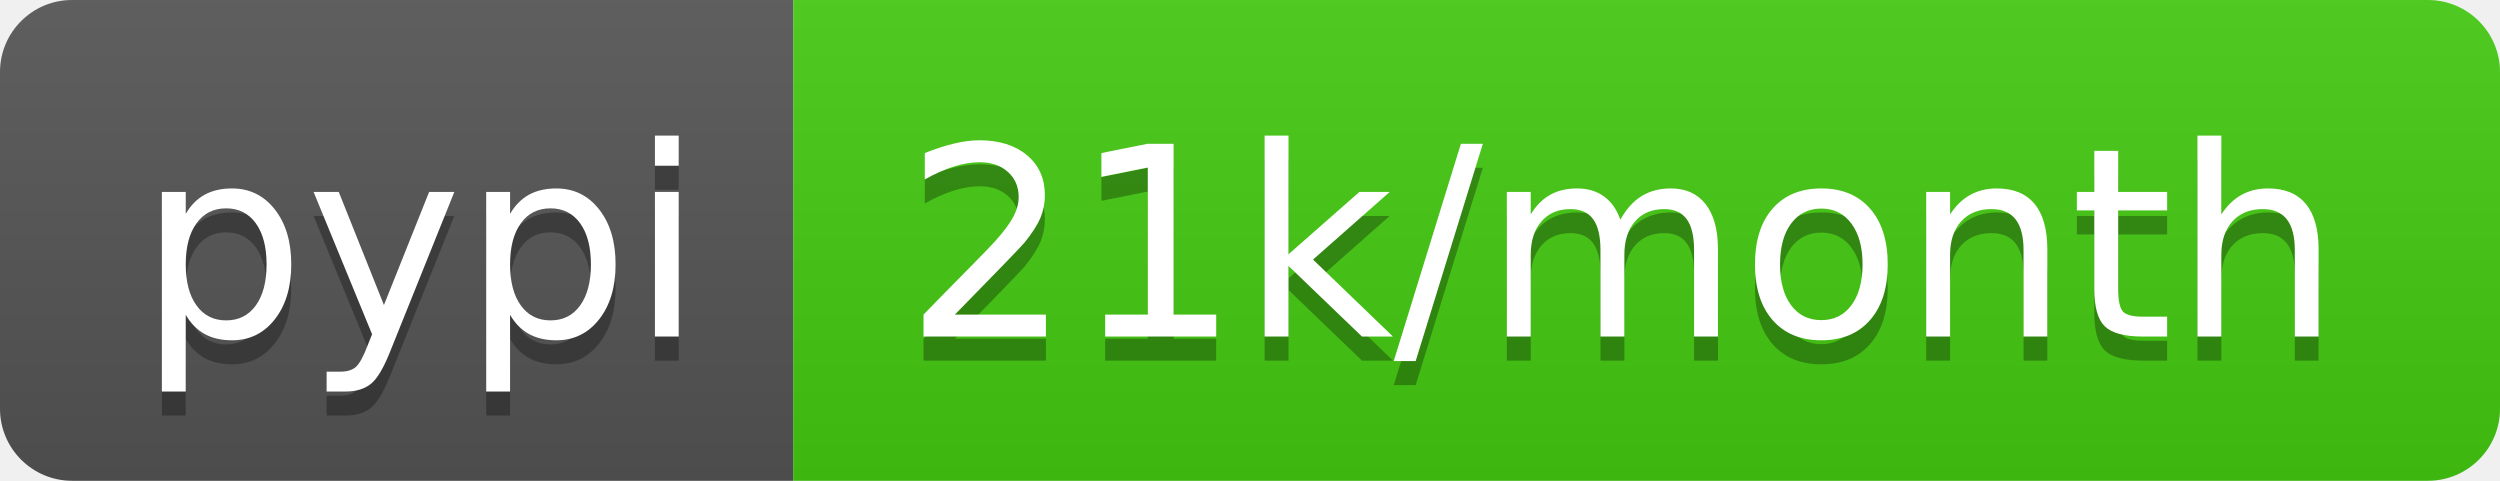
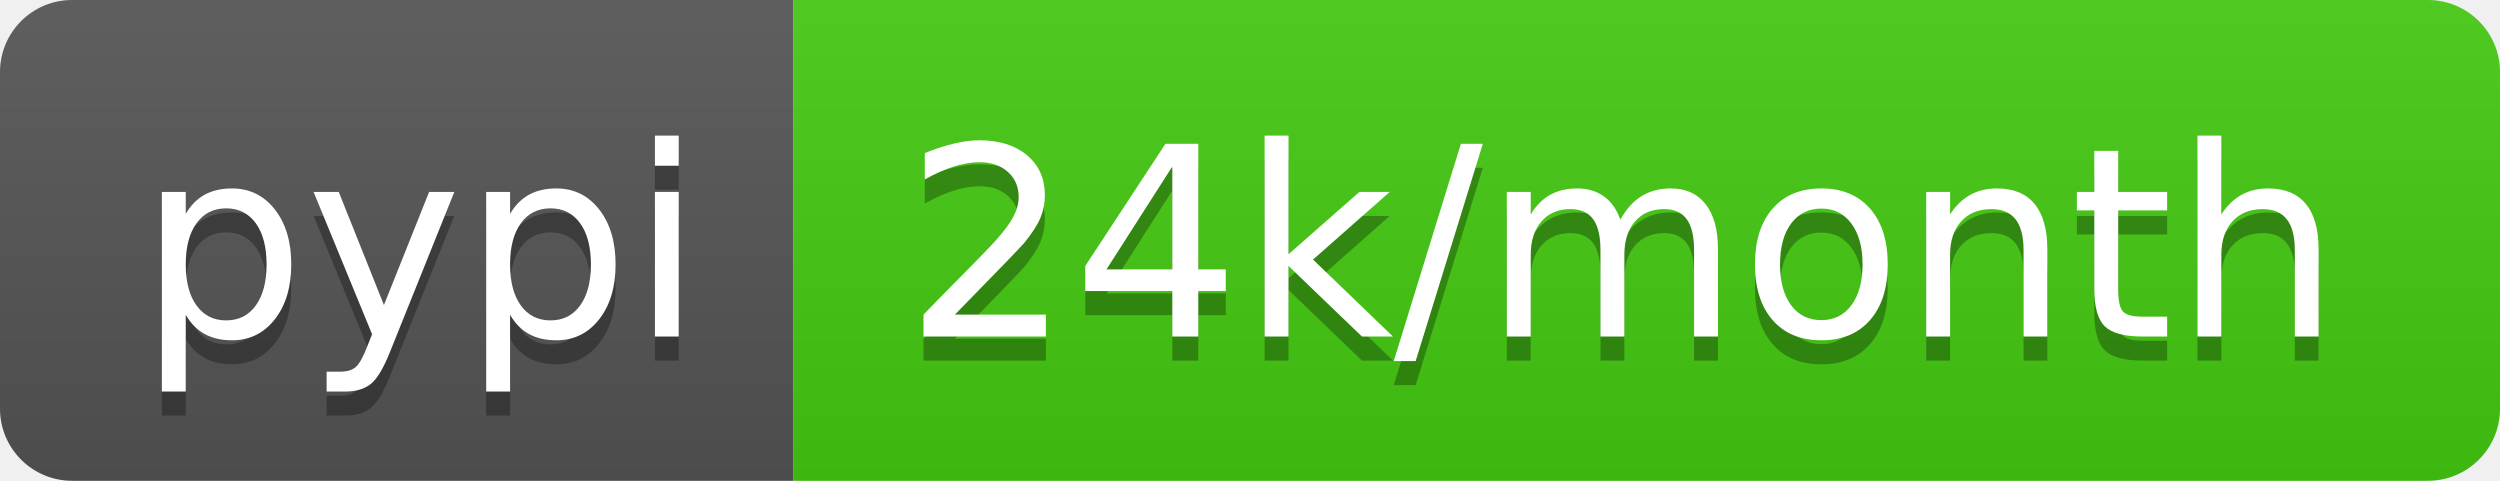
- <svg xmlns="http://www.w3.org/2000/svg" width="104" height="20" role="img" aria-label="pypi: 21k/month">
+ <svg xmlns="http://www.w3.org/2000/svg" width="104" height="20" role="img" aria-label="pypi: 24k/month">
  <linearGradient id="s" x2="0" y2="100%">
    <stop offset="0" stop-color="#bbb" stop-opacity=".1" />
    <stop offset="1" stop-opacity=".1" />
  </linearGradient>
  <clipPath id="r">
    <rect width="104" height="20" rx="3" fill="#fff" />
  </clipPath>
  <g clip-path="url(#r)">
    <rect width="33" height="20" fill="#555" />
    <rect x="33" width="71" height="20" fill="#4c1" />
    <rect width="104" height="20" fill="url(#s)" />
  </g>
  <g fill="#fff" text-anchor="middle" font-family="Verdana,Geneva,DejaVu Sans,sans-serif" text-rendering="geometricPrecision" font-size="110">
    <text aria-hidden="true" x="175" y="150" fill="#010101" fill-opacity=".3" transform="scale(.1)" textLength="230">pypi</text>
    <text x="175" y="140" transform="scale(.1)" fill="#fff" textLength="230">pypi</text>
-     <text aria-hidden="true" x="675" y="150" fill="#010101" fill-opacity=".3" transform="scale(.1)" textLength="610">21k/month</text>
-     <text x="675" y="140" transform="scale(.1)" fill="#fff" textLength="610">21k/month</text>
+     <text aria-hidden="true" x="675" y="150" fill="#010101" fill-opacity=".3" transform="scale(.1)" textLength="610">24k/month</text>
+     <text x="675" y="140" transform="scale(.1)" fill="#fff" textLength="610">24k/month</text>
  </g>
</svg>
